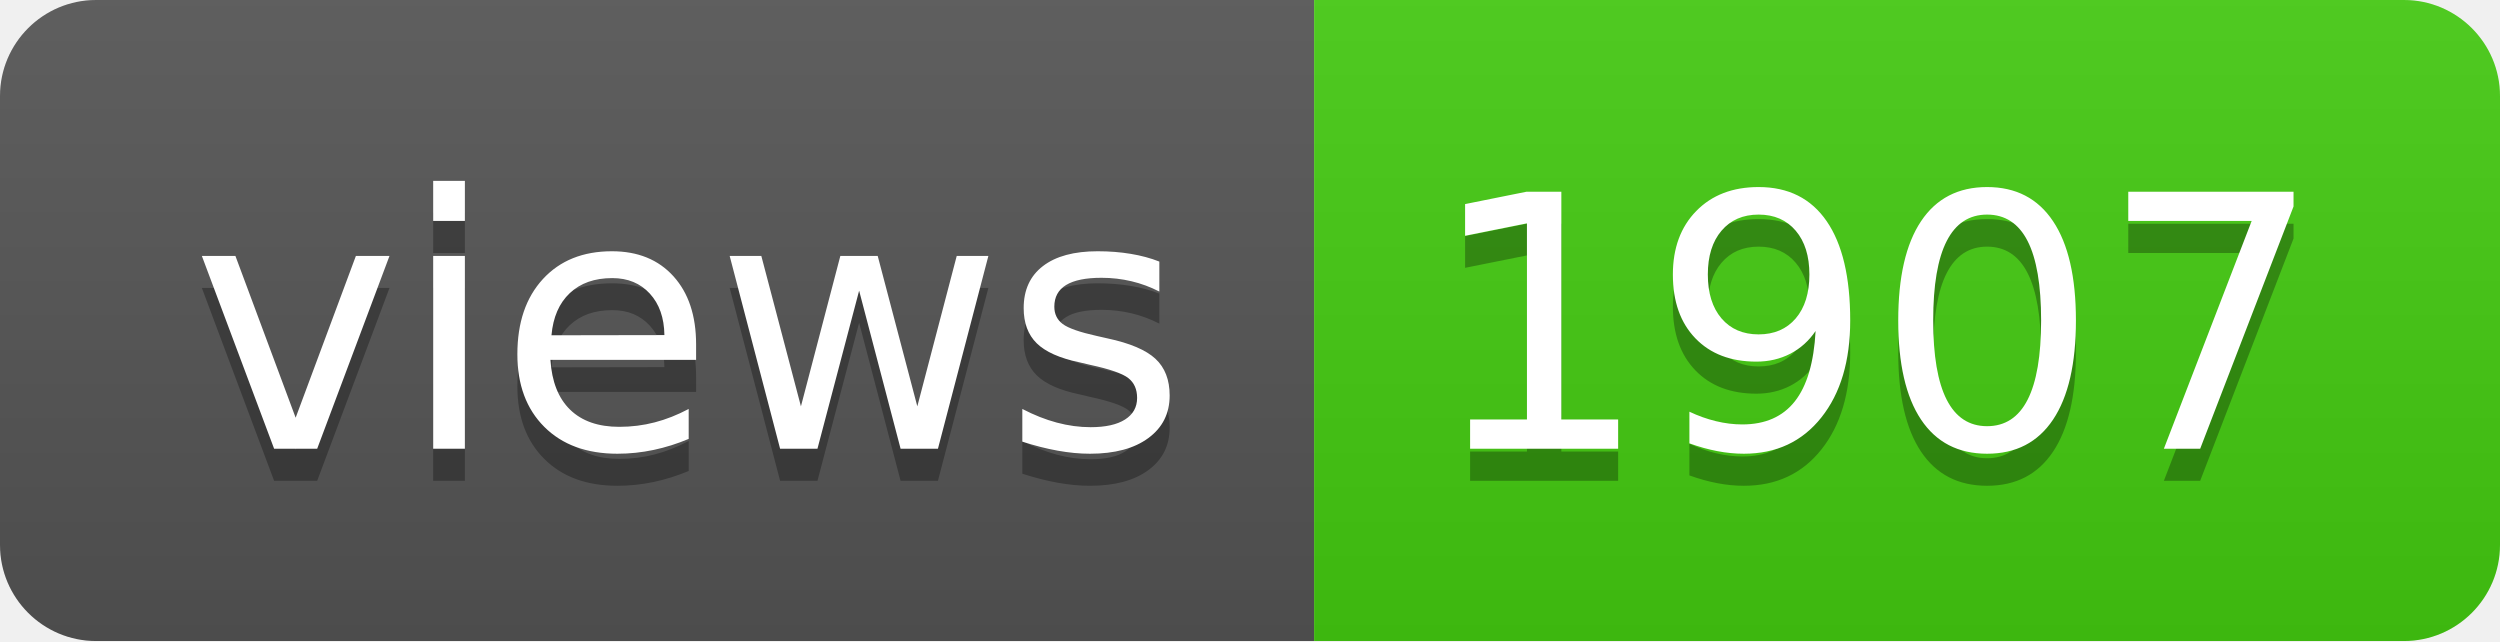
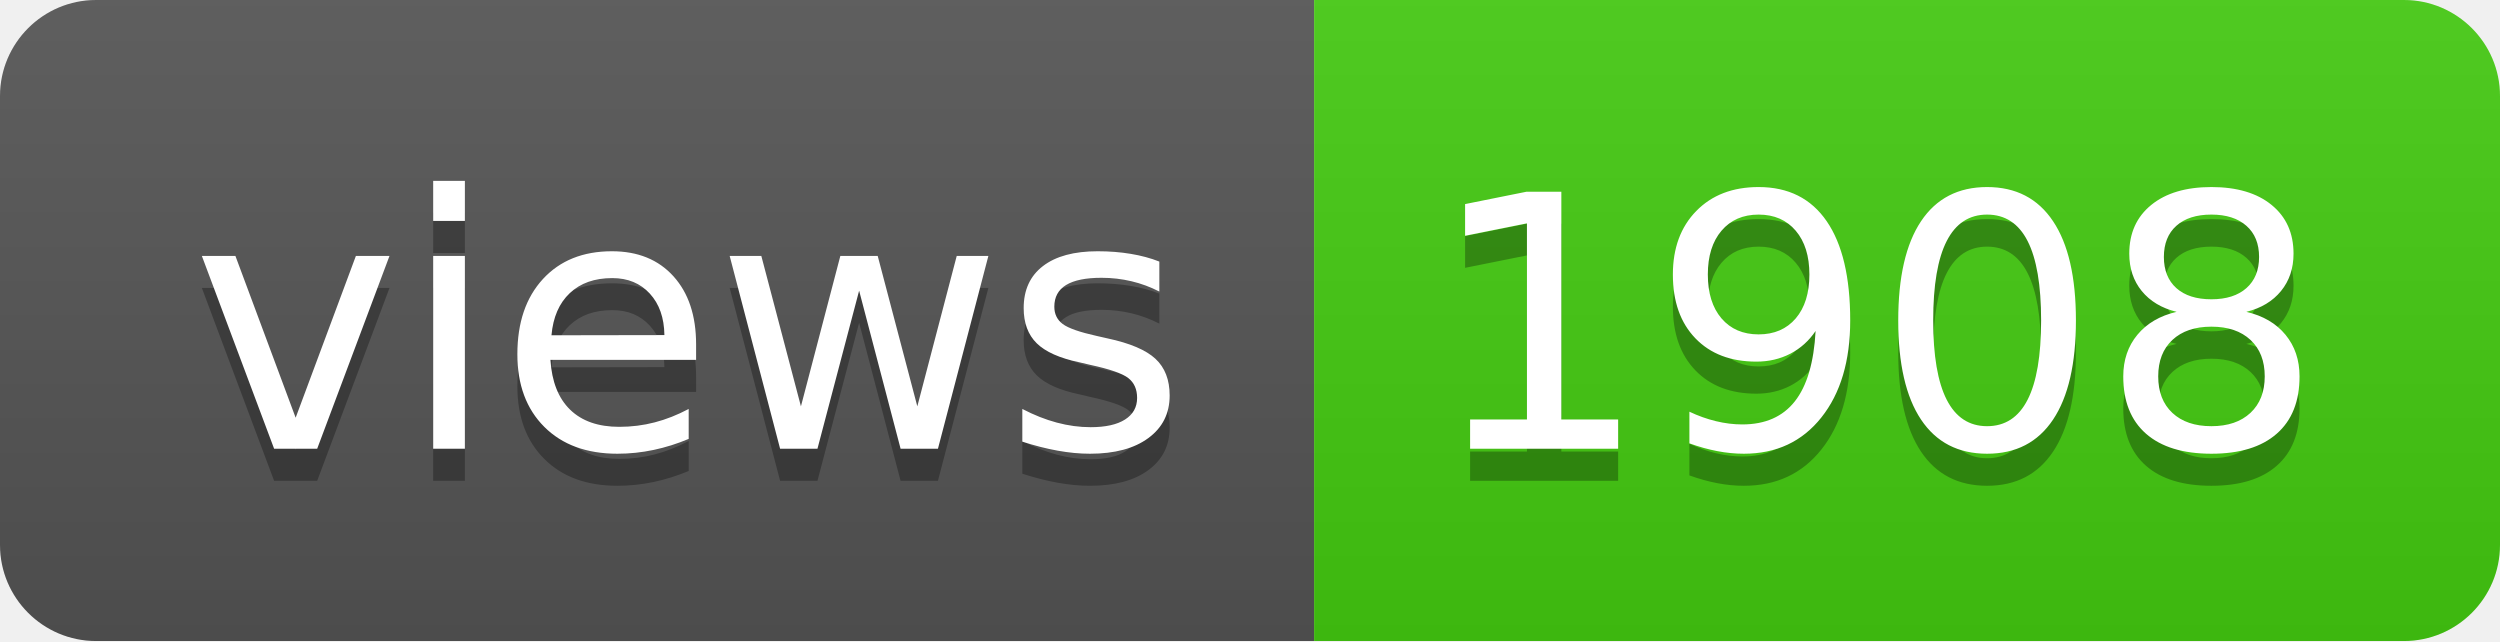
- <svg xmlns="http://www.w3.org/2000/svg" width="78" height="20" role="img" aria-label="views: 1907">
+ <svg xmlns="http://www.w3.org/2000/svg" width="78" height="20" role="img" aria-label="views: 1908">
  <linearGradient id="s" x2="0" y2="100%">
    <stop offset="0" stop-color="#bbb" stop-opacity=".1" />
    <stop offset="1" stop-opacity=".1" />
  </linearGradient>
  <clipPath id="r">
    <rect width="78" height="20" rx="3" fill="#fff" />
  </clipPath>
  <g clip-path="url(#r)">
    <rect width="41" height="20" fill="#555" />
    <rect x="41" width="37" height="20" fill="#4c1" />
    <rect width="78" height="20" fill="url(#s)" />
  </g>
  <g fill="#fff" text-anchor="middle" font-family="Verdana,Geneva,DejaVu Sans,sans-serif" text-rendering="geometricPrecision" font-size="110">
    <text aria-hidden="true" x="215" y="150" fill="#010101" fill-opacity=".3" transform="scale(.1)" textLength="310">views</text>
    <text x="215" y="140" transform="scale(.1)" fill="#fff" textLength="310">views</text>
-     <text aria-hidden="true" x="585" y="150" fill="#010101" fill-opacity=".3" transform="scale(.1)" textLength="270">1907</text>
-     <text x="585" y="140" transform="scale(.1)" fill="#fff" textLength="270">1907</text>
+     <text aria-hidden="true" x="585" y="150" fill="#010101" fill-opacity=".3" transform="scale(.1)" textLength="270">1908</text>
+     <text x="585" y="140" transform="scale(.1)" fill="#fff" textLength="270">1908</text>
  </g>
</svg>
